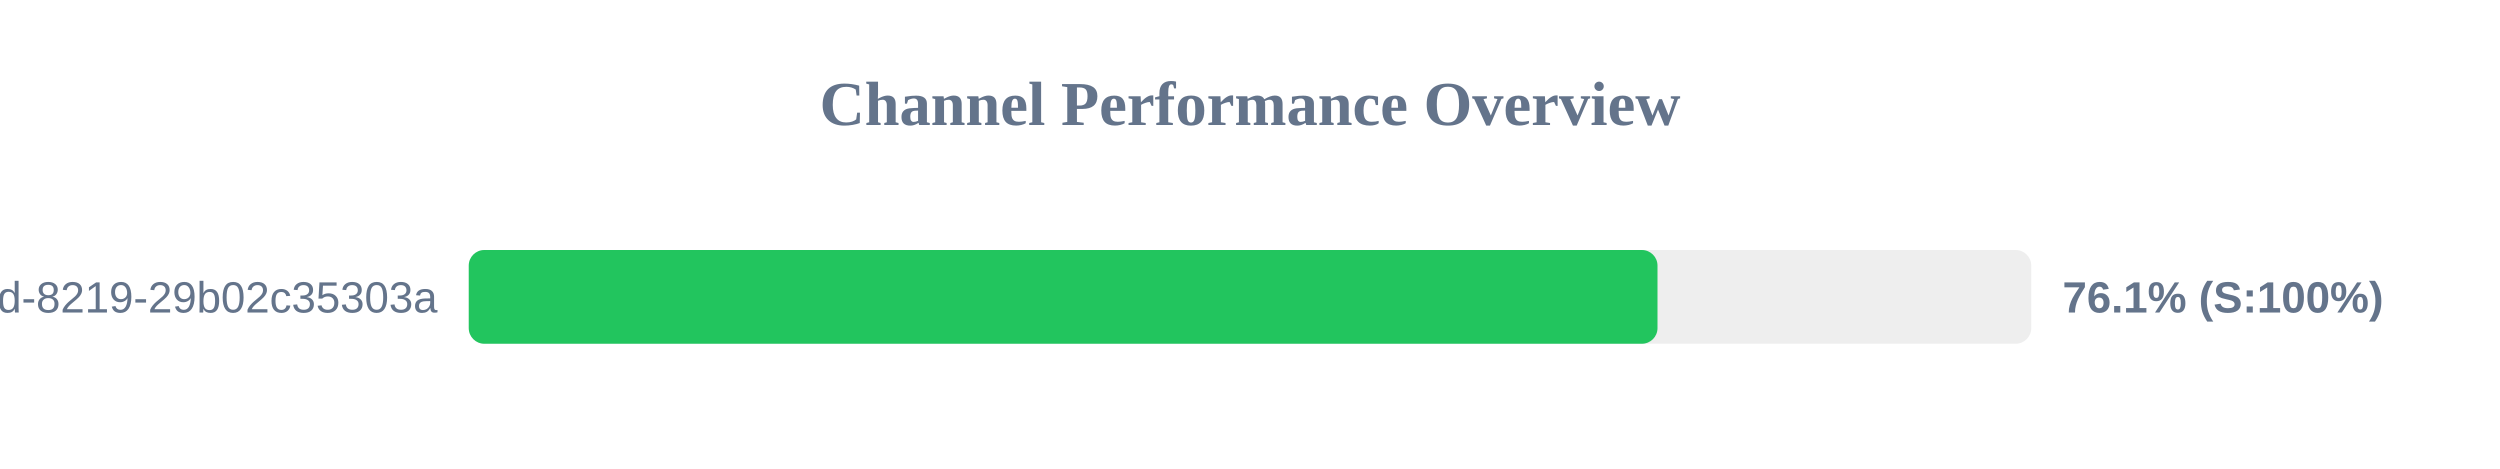
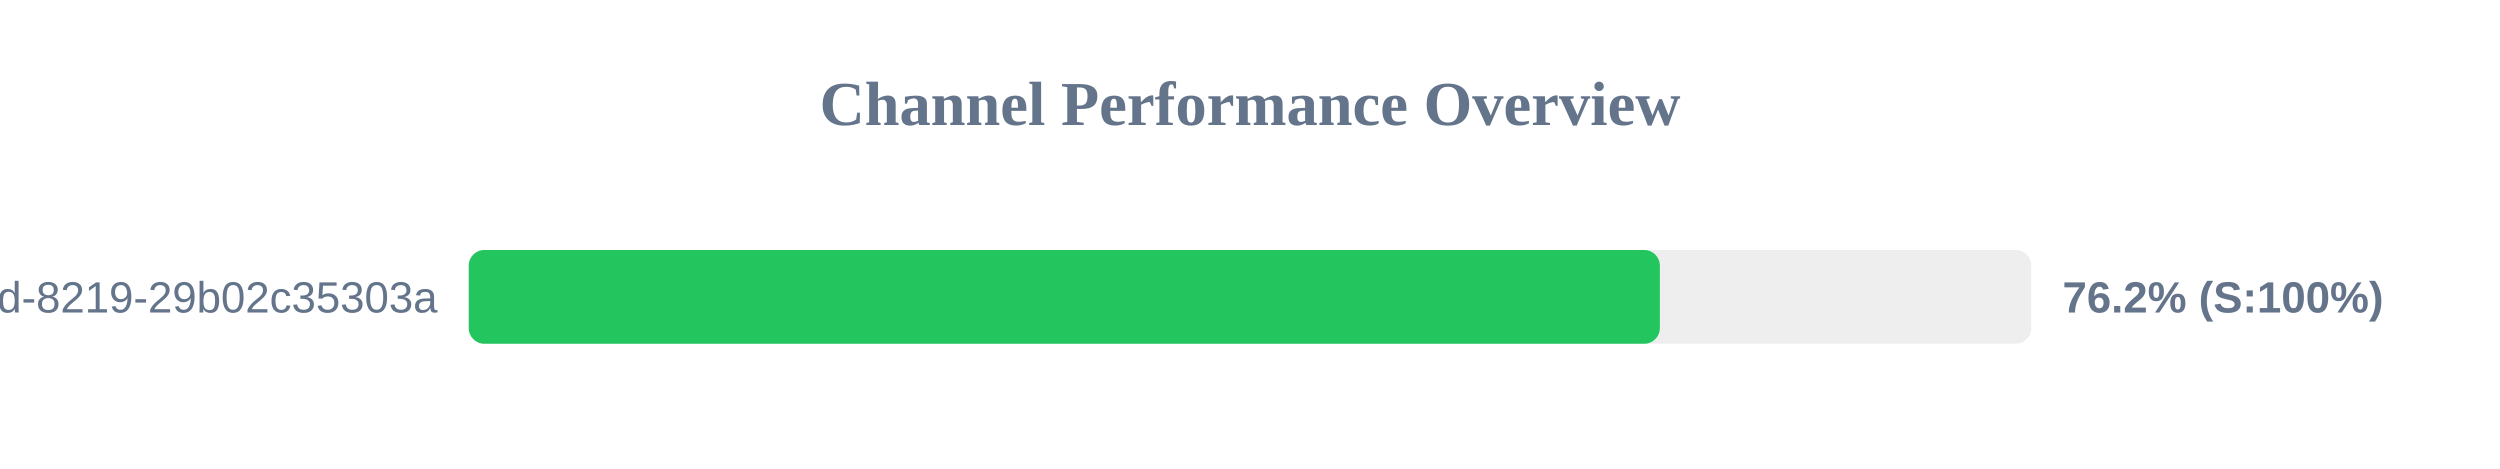
<svg xmlns="http://www.w3.org/2000/svg" width="800" height="150" version="1.1">
  <style>
        .row { font: 14px Arial; fill: #64748b; }
        .score { font: bold 14px Arial; fill: #64748b; }
    </style>
  <text x="400" y="40" text-anchor="middle" font-size="20px" font-weight="bold" fill="#64748b">Channel Performance Overview</text>
  <rect x="150" y="80" width="500" height="30" fill="#eee" rx="5" />
-   <rect x="150" y="80" width="380.4" height="30" fill="#22c55e" rx="5" />
+   <rect x="150" y="80" width="381.15" height="30" fill="#22c55e" rx="5" />
  <text x="140" y="100" text-anchor="end" class="row">?uuid=5eaa121d-4362-444d-8219-29b02c35303a</text>
-   <text x="660" y="100" text-anchor="start" class="score">76.1% (S:100%)</text>
+   <text x="660" y="100" text-anchor="start" class="score">76.2% (S:100%)</text>
</svg>
